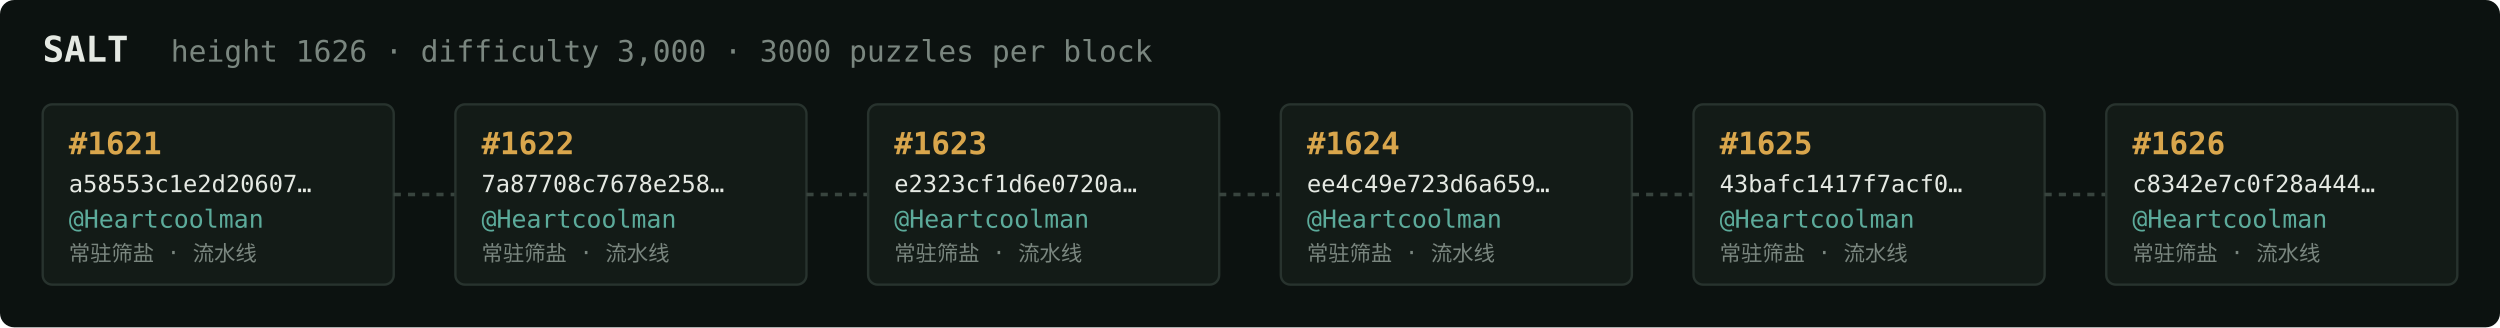
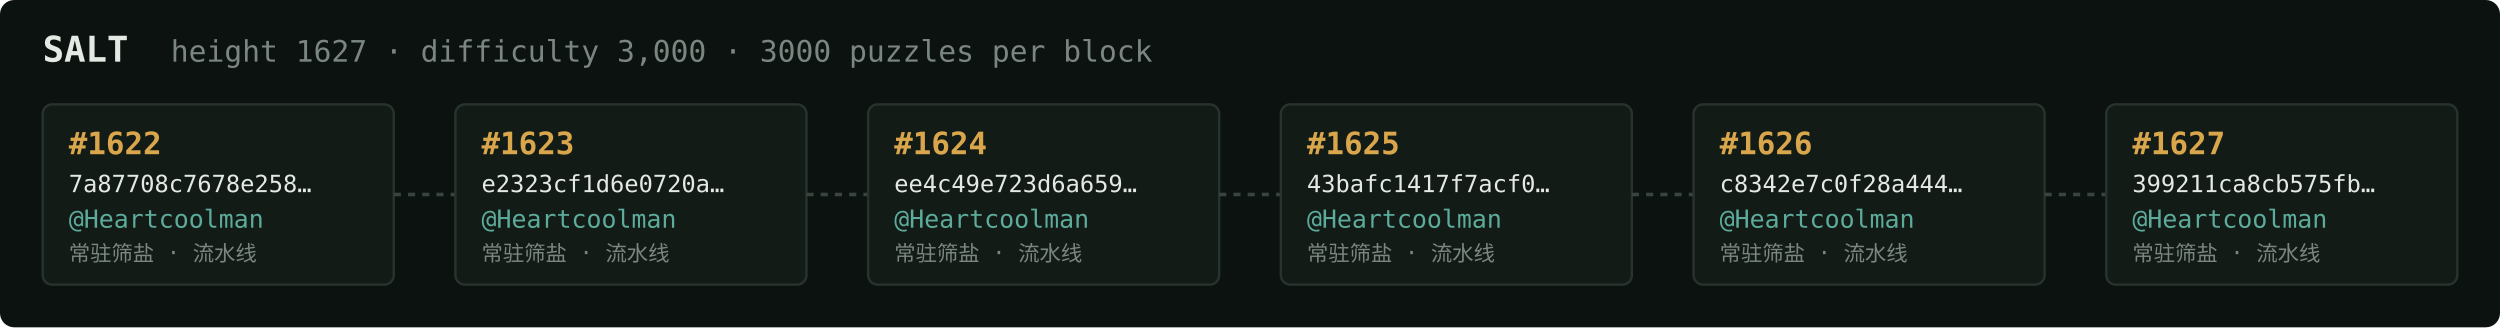
<svg xmlns="http://www.w3.org/2000/svg" width="1054" height="138" viewBox="0 0 1054 138" font-family="ui-monospace,SFMono-Regular,Menlo,monospace">
  <rect fill="#0c1210" width="1054" height="138" rx="6" />
  <text x="18" y="26" fill="#e5e9e3" font-size="15" font-weight="700">SALT</text>
-   <text x="72" y="26" fill="#7a867f" font-size="12.5">height 1626 · difficulty 3,000 · 3000 puzzles per block</text>
+   <text x="72" y="26" fill="#7a867f" font-size="12.5">height 1627 · difficulty 3,000 · 3000 puzzles per block</text>
  <rect x="18" y="44" width="148" height="76" rx="4" fill="#131b17" stroke="#28332e" stroke-width="1" />
-   <text x="29" y="65" fill="#d9a64c" font-size="13" font-weight="700">#1621</text>
-   <text x="29" y="81" fill="#e5e9e3" font-size="10">a58553c1e2d20607…</text>
+   <text x="29" y="65" fill="#d9a64c" font-size="13" font-weight="700">#1622</text>
+   <text x="29" y="81" fill="#e5e9e3" font-size="10">7a87708c7678e258…</text>
  <text x="29" y="96" fill="#5cab9b" font-size="10.5">@Heartcoolman</text>
  <text x="29" y="110" fill="#7a867f" font-size="9">常驻筛盐 · 流水线</text>
  <line x1="166" y1="82.0" x2="192" y2="82.0" stroke="#38443e" stroke-width="1.5" stroke-dasharray="3 3" />
  <rect x="192" y="44" width="148" height="76" rx="4" fill="#131b17" stroke="#28332e" stroke-width="1" />
-   <text x="203" y="65" fill="#d9a64c" font-size="13" font-weight="700">#1622</text>
-   <text x="203" y="81" fill="#e5e9e3" font-size="10">7a87708c7678e258…</text>
+   <text x="203" y="65" fill="#d9a64c" font-size="13" font-weight="700">#1623</text>
+   <text x="203" y="81" fill="#e5e9e3" font-size="10">e2323cf1d6e0720a…</text>
  <text x="203" y="96" fill="#5cab9b" font-size="10.5">@Heartcoolman</text>
  <text x="203" y="110" fill="#7a867f" font-size="9">常驻筛盐 · 流水线</text>
  <line x1="340" y1="82.0" x2="366" y2="82.0" stroke="#38443e" stroke-width="1.5" stroke-dasharray="3 3" />
  <rect x="366" y="44" width="148" height="76" rx="4" fill="#131b17" stroke="#28332e" stroke-width="1" />
-   <text x="377" y="65" fill="#d9a64c" font-size="13" font-weight="700">#1623</text>
-   <text x="377" y="81" fill="#e5e9e3" font-size="10">e2323cf1d6e0720a…</text>
+   <text x="377" y="65" fill="#d9a64c" font-size="13" font-weight="700">#1624</text>
+   <text x="377" y="81" fill="#e5e9e3" font-size="10">ee4c49e723d6a659…</text>
  <text x="377" y="96" fill="#5cab9b" font-size="10.5">@Heartcoolman</text>
  <text x="377" y="110" fill="#7a867f" font-size="9">常驻筛盐 · 流水线</text>
  <line x1="514" y1="82.0" x2="540" y2="82.0" stroke="#38443e" stroke-width="1.5" stroke-dasharray="3 3" />
  <rect x="540" y="44" width="148" height="76" rx="4" fill="#131b17" stroke="#28332e" stroke-width="1" />
-   <text x="551" y="65" fill="#d9a64c" font-size="13" font-weight="700">#1624</text>
-   <text x="551" y="81" fill="#e5e9e3" font-size="10">ee4c49e723d6a659…</text>
+   <text x="551" y="65" fill="#d9a64c" font-size="13" font-weight="700">#1625</text>
+   <text x="551" y="81" fill="#e5e9e3" font-size="10">43bafc1417f7acf0…</text>
  <text x="551" y="96" fill="#5cab9b" font-size="10.5">@Heartcoolman</text>
  <text x="551" y="110" fill="#7a867f" font-size="9">常驻筛盐 · 流水线</text>
  <line x1="688" y1="82.0" x2="714" y2="82.0" stroke="#38443e" stroke-width="1.5" stroke-dasharray="3 3" />
  <rect x="714" y="44" width="148" height="76" rx="4" fill="#131b17" stroke="#28332e" stroke-width="1" />
-   <text x="725" y="65" fill="#d9a64c" font-size="13" font-weight="700">#1625</text>
-   <text x="725" y="81" fill="#e5e9e3" font-size="10">43bafc1417f7acf0…</text>
+   <text x="725" y="65" fill="#d9a64c" font-size="13" font-weight="700">#1626</text>
+   <text x="725" y="81" fill="#e5e9e3" font-size="10">c8342e7c0f28a444…</text>
  <text x="725" y="96" fill="#5cab9b" font-size="10.5">@Heartcoolman</text>
  <text x="725" y="110" fill="#7a867f" font-size="9">常驻筛盐 · 流水线</text>
  <line x1="862" y1="82.0" x2="888" y2="82.0" stroke="#38443e" stroke-width="1.5" stroke-dasharray="3 3" />
  <rect x="888" y="44" width="148" height="76" rx="4" fill="#131b17" stroke="#28332e" stroke-width="1" />
-   <text x="899" y="65" fill="#d9a64c" font-size="13" font-weight="700">#1626</text>
-   <text x="899" y="81" fill="#e5e9e3" font-size="10">c8342e7c0f28a444…</text>
+   <text x="899" y="65" fill="#d9a64c" font-size="13" font-weight="700">#1627</text>
+   <text x="899" y="81" fill="#e5e9e3" font-size="10">399211ca8cb575fb…</text>
  <text x="899" y="96" fill="#5cab9b" font-size="10.5">@Heartcoolman</text>
  <text x="899" y="110" fill="#7a867f" font-size="9">常驻筛盐 · 流水线</text>
</svg>
